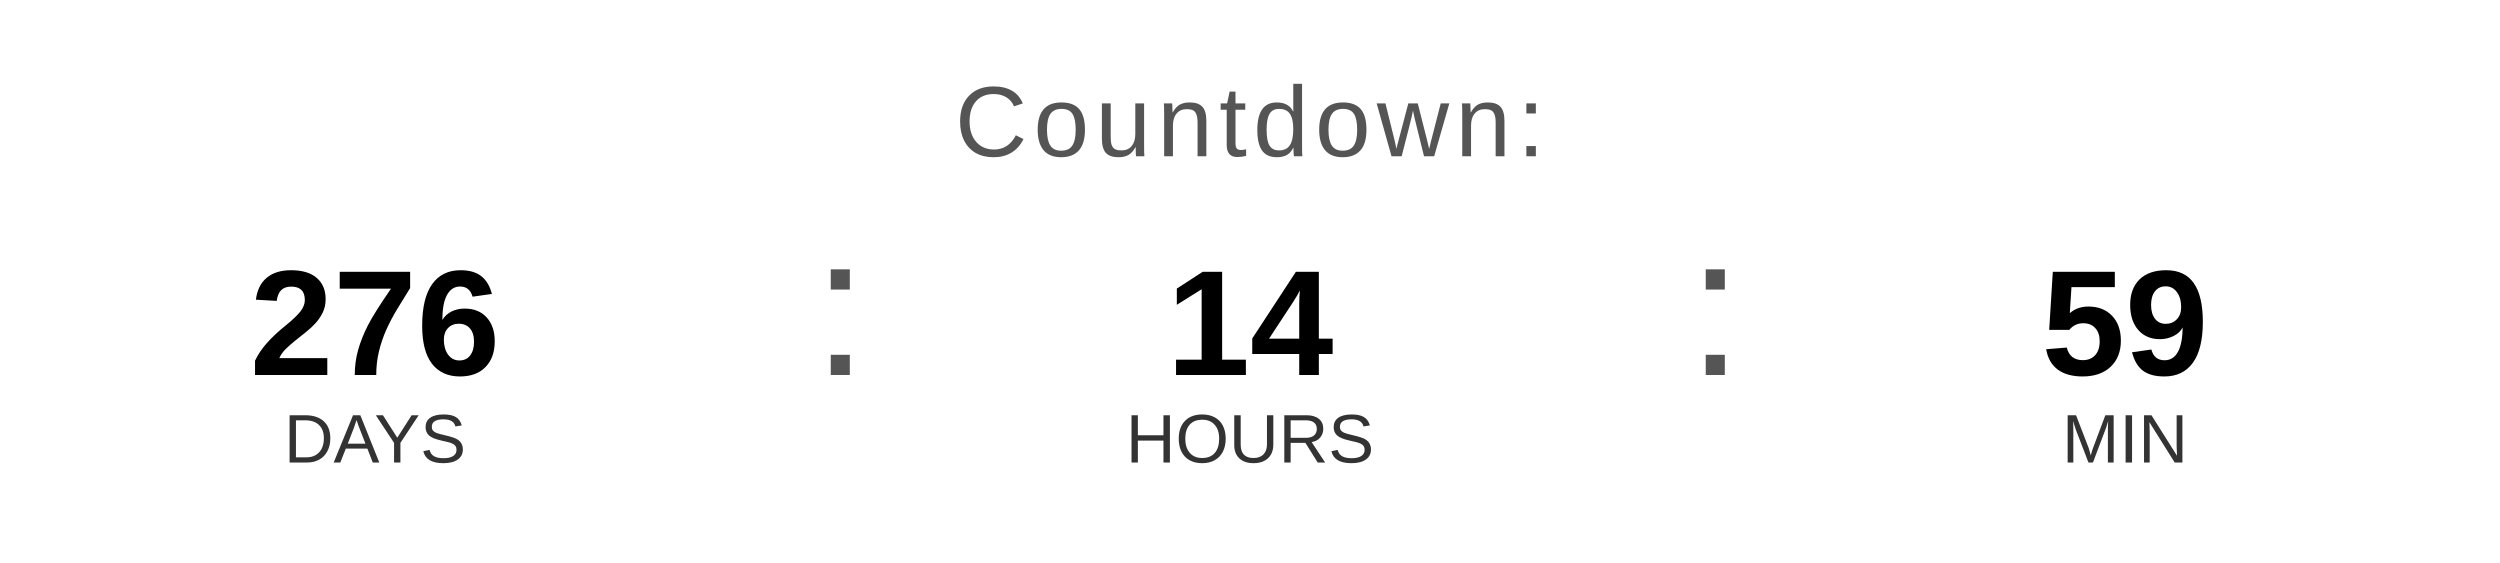
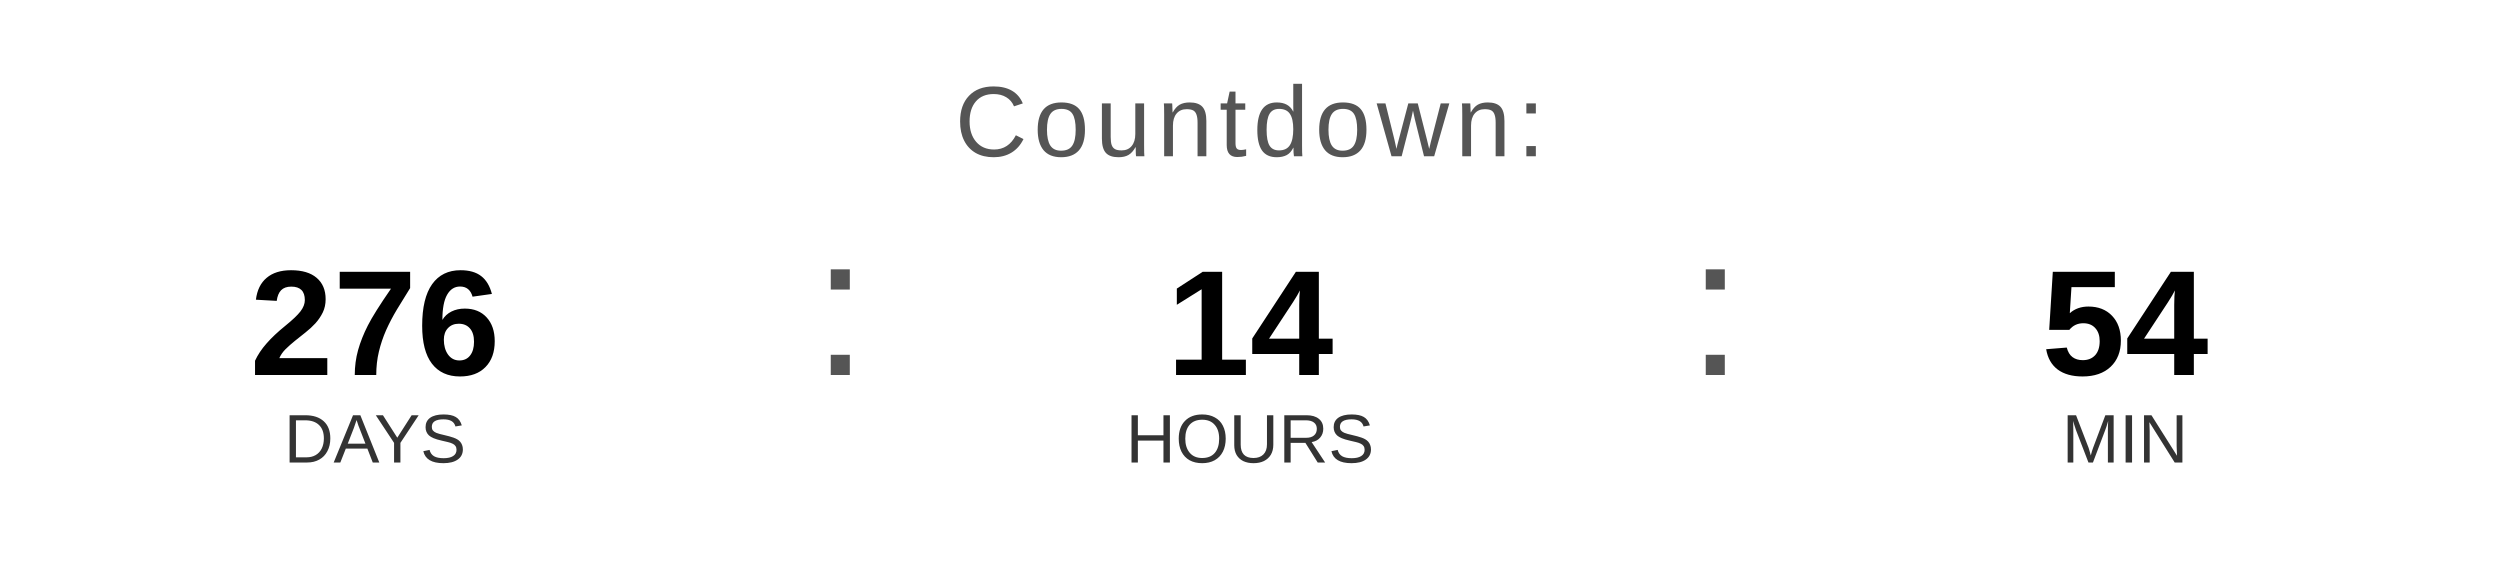
<svg xmlns="http://www.w3.org/2000/svg" width="400" height="90" viewBox="0 0 400 90">
  <text x="200" y="25" font-family="Arial, Helvetica, sans-serif" font-size="16" fill="#555555" text-anchor="middle" letter-spacing="1">
    Countdown:
  </text>
  <text x="60" y="60" font-family="Arial, Helvetica, sans-serif" font-size="24" font-weight="bold" fill="#000000" text-anchor="middle">276</text>
  <text x="60" y="74" font-family="Arial, Helvetica, sans-serif" font-size="11" fill="#333333" text-anchor="middle">DAYS</text>
  <text x="130" y="60" font-family="Arial, sans-serif" font-size="32" fill="#555555">:</text>
  <text x="200" y="60" font-family="Arial, Helvetica, sans-serif" font-size="24" font-weight="bold" fill="#000000" text-anchor="middle">14</text>
  <text x="200" y="74" font-family="Arial, Helvetica, sans-serif" font-size="11" fill="#333333" text-anchor="middle">HOURS</text>
  <text x="270" y="60" font-family="Arial, sans-serif" font-size="32" fill="#555555">:</text>
-   <text x="340" y="60" font-family="Arial, Helvetica, sans-serif" font-size="24" font-weight="bold" fill="#000000" text-anchor="middle">59</text>
+   <text x="340" y="60" font-family="Arial, Helvetica, sans-serif" font-size="24" font-weight="bold" fill="#000000" text-anchor="middle">54</text>
  <text x="340" y="74" font-family="Arial, Helvetica, sans-serif" font-size="11" fill="#333333" text-anchor="middle">MIN</text>
</svg>
